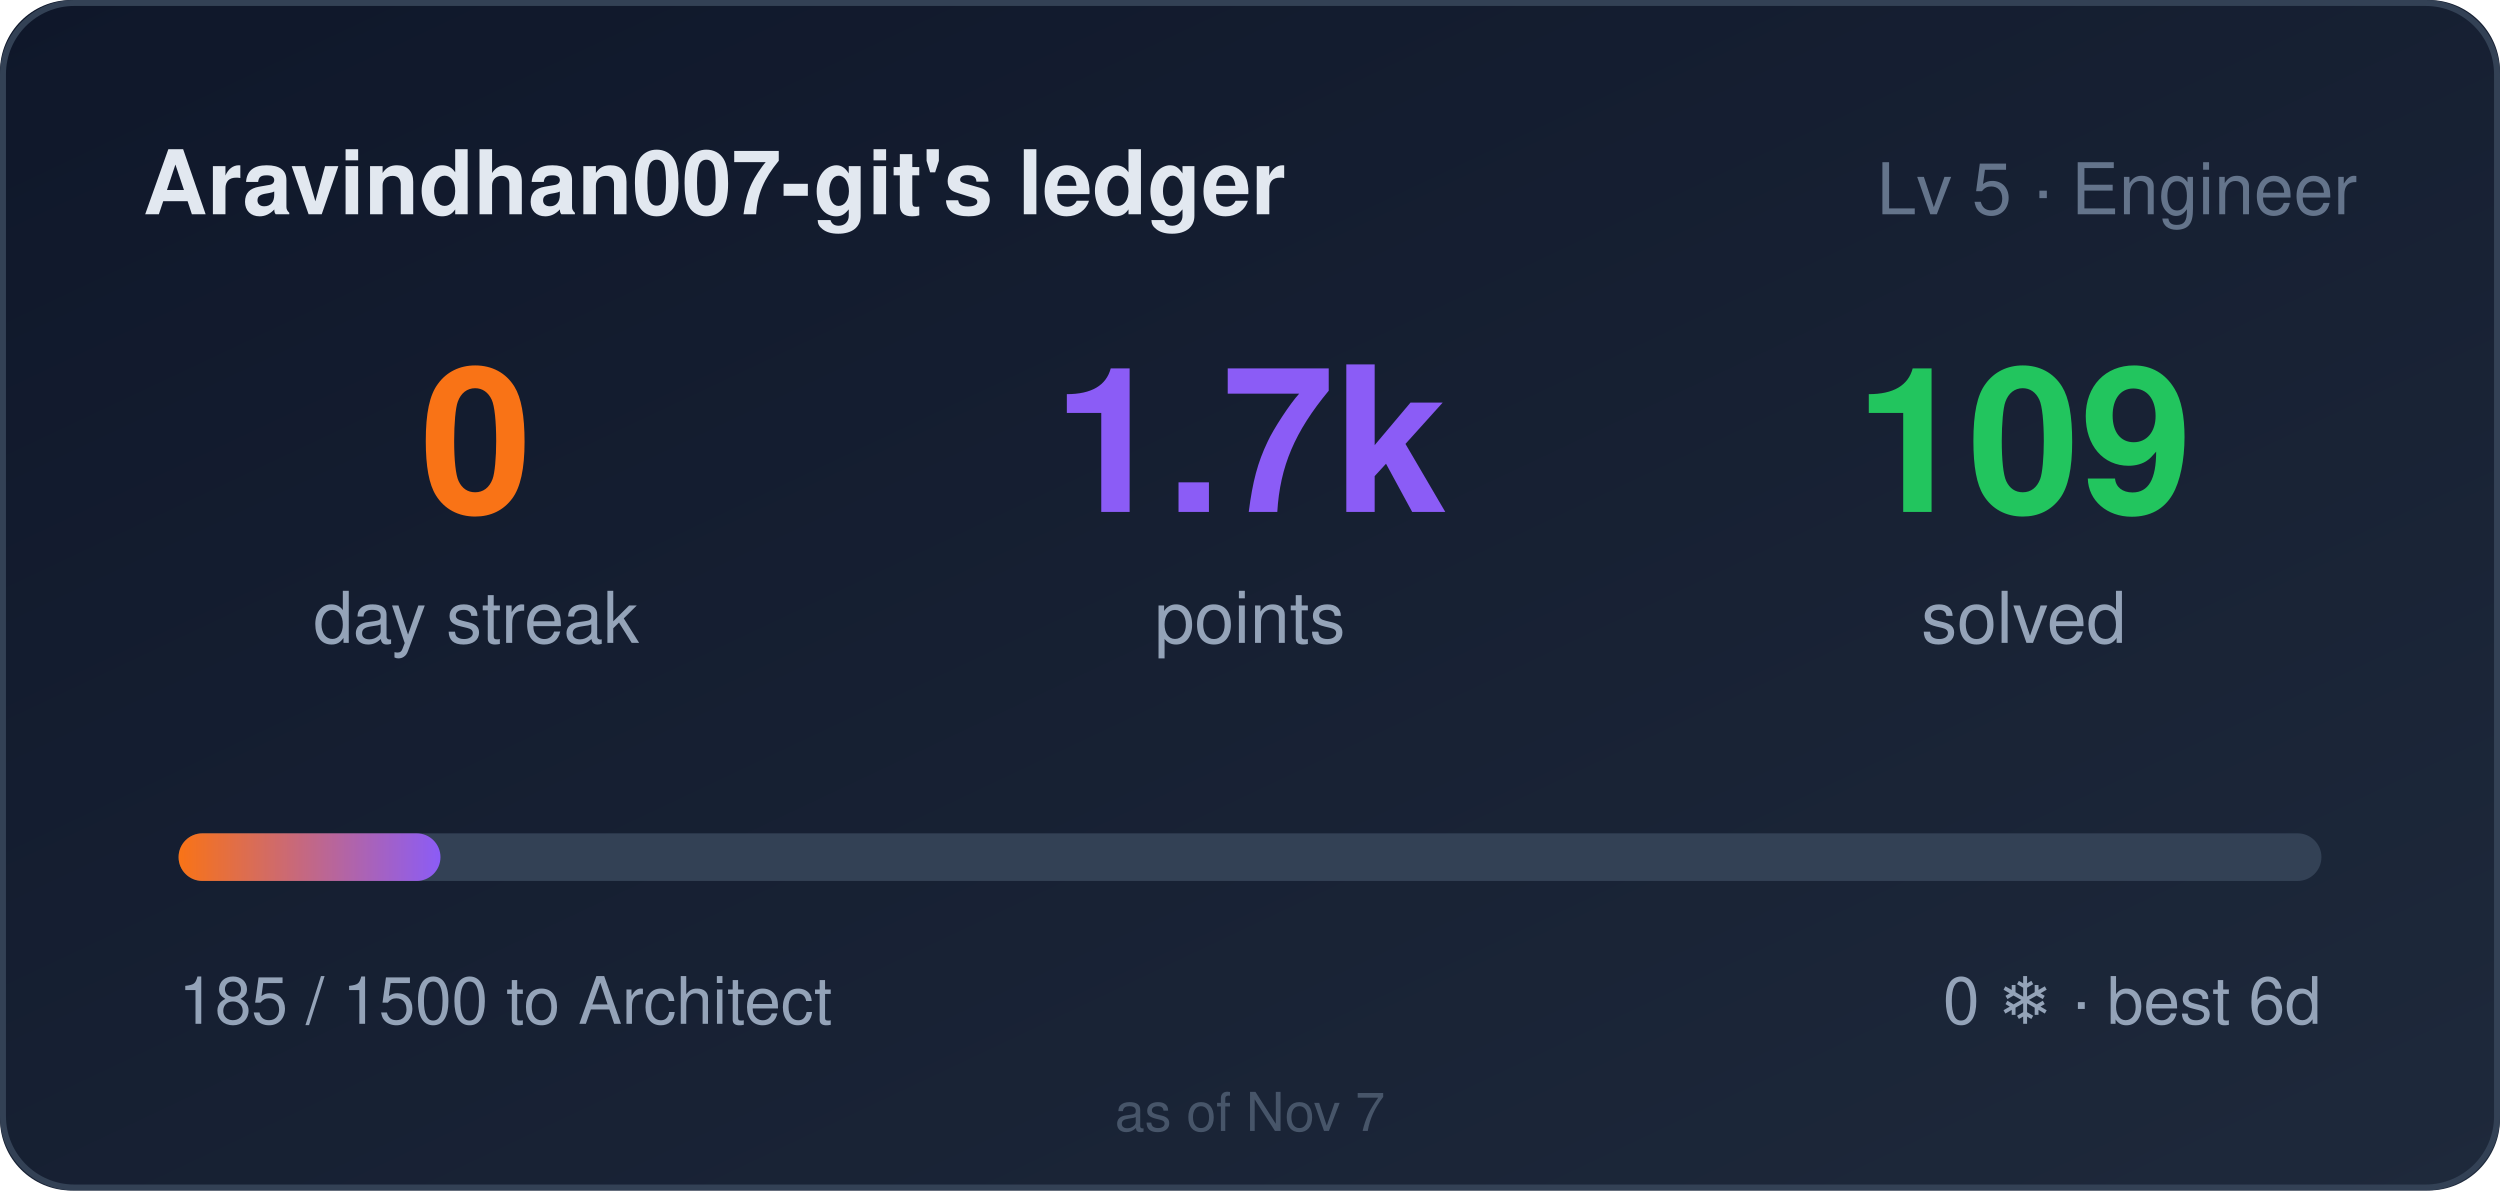
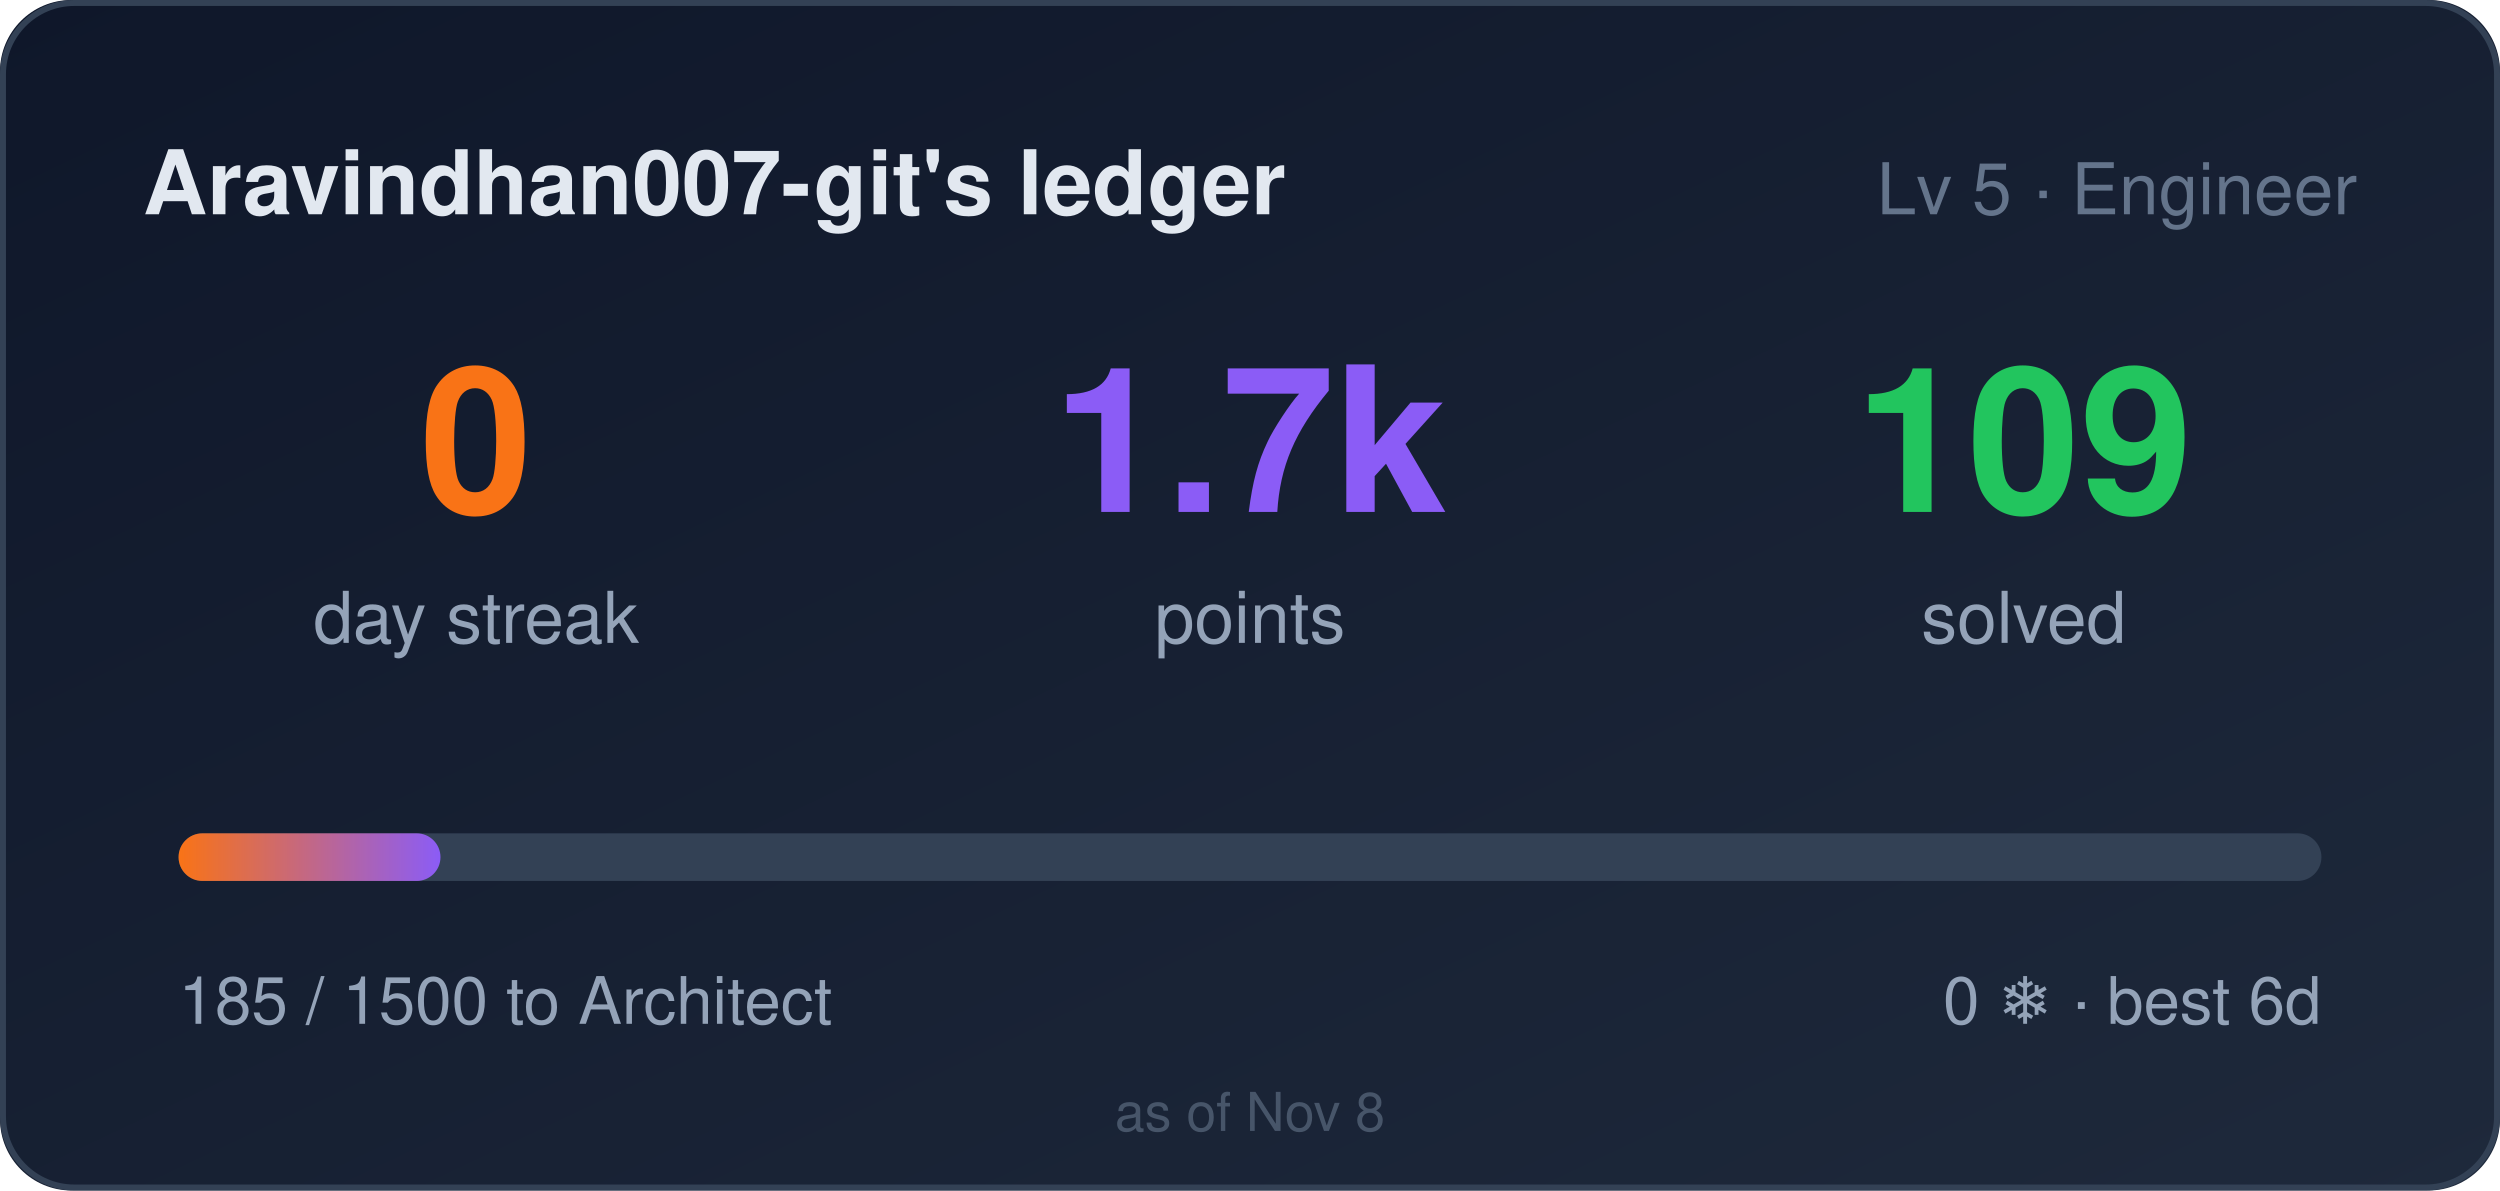
<svg xmlns="http://www.w3.org/2000/svg" width="420" height="200" role="img" aria-label="Aravindhan007-git's ledger: 0 day streak, 1685 points">
  <style>
    .bar,.n{transform-box:fill-box}
    .bar{transform-origin:left center}
    @media (prefers-reduced-motion: no-preference){
      .bar{animation:cl-grow .9s cubic-bezier(.22,1,.36,1) both}
      .n{animation:cl-rise .5s ease-out both}
      .n2{animation-delay:.08s}
      .n3{animation-delay:.16s}
    }
    @keyframes cl-grow{from{transform:scaleX(0)}to{transform:scaleX(1)}}
    @keyframes cl-rise{from{opacity:0;transform:translateY(6px)}to{opacity:1;transform:none}}
  </style>
  <defs>
    <linearGradient id="bg" x1="0" y1="0" x2="1" y2="1">
      <stop offset="0" stop-color="#0f172a" />
      <stop offset="1" stop-color="#1e293b" />
    </linearGradient>
    <linearGradient id="bar" x1="0" y1="0" x2="1" y2="0">
      <stop offset="0" stop-color="#f97316" />
      <stop offset="1" stop-color="#8b5cf6" />
    </linearGradient>
  </defs>
  <rect width="420" height="200" rx="12" fill="url(#bg)" />
  <rect x="0.5" y="0.5" width="419" height="199" rx="12" fill="none" stroke="#334155" />
  <text x="24" y="36" fill="#e2e8f0" font-size="15" font-weight="600" font-family="Segoe UI,Helvetica,Arial,sans-serif">Aravindhan007-git's ledger</text>
  <text x="396" y="36" fill="#64748b" font-size="12" text-anchor="end" font-family="Segoe UI,Helvetica,Arial,sans-serif">Lv 5 · Engineer</text>
  <g font-family="Segoe UI,Helvetica,Arial,sans-serif">
    <text class="n n1" x="80" y="86" fill="#f97316" font-size="34" font-weight="700" text-anchor="middle">0</text>
    <text x="80" y="108" fill="#94a3b8" font-size="12" text-anchor="middle">day streak</text>
    <text class="n n2" x="210" y="86" fill="#8b5cf6" font-size="34" font-weight="700" text-anchor="middle">1.7k</text>
    <text x="210" y="108" fill="#94a3b8" font-size="12" text-anchor="middle">points</text>
    <text class="n n3" x="340" y="86" fill="#22c55e" font-size="34" font-weight="700" text-anchor="middle">109</text>
    <text x="340" y="108" fill="#94a3b8" font-size="12" text-anchor="middle">solved</text>
  </g>
  <rect x="30" y="140" width="360" height="8" rx="4" fill="#334155" />
  <rect class="bar" x="30" y="140" width="44" height="8" rx="4" fill="url(#bar)" />
  <text x="30" y="172" fill="#94a3b8" font-size="11" font-family="Segoe UI,Helvetica,Arial,sans-serif">185 / 1500 to Architect</text>
  <text x="390" y="172" fill="#94a3b8" font-size="11" text-anchor="end" font-family="Segoe UI,Helvetica,Arial,sans-serif">0 ❄ · best 6d</text>
-   <text x="210" y="190" fill="#475569" font-size="9" text-anchor="middle" font-family="Segoe UI,Helvetica,Arial,sans-serif">as of Nov 7</text>
+   <text x="210" y="190" fill="#475569" font-size="9" text-anchor="middle" font-family="Segoe UI,Helvetica,Arial,sans-serif">as of Nov 8</text>
</svg>
